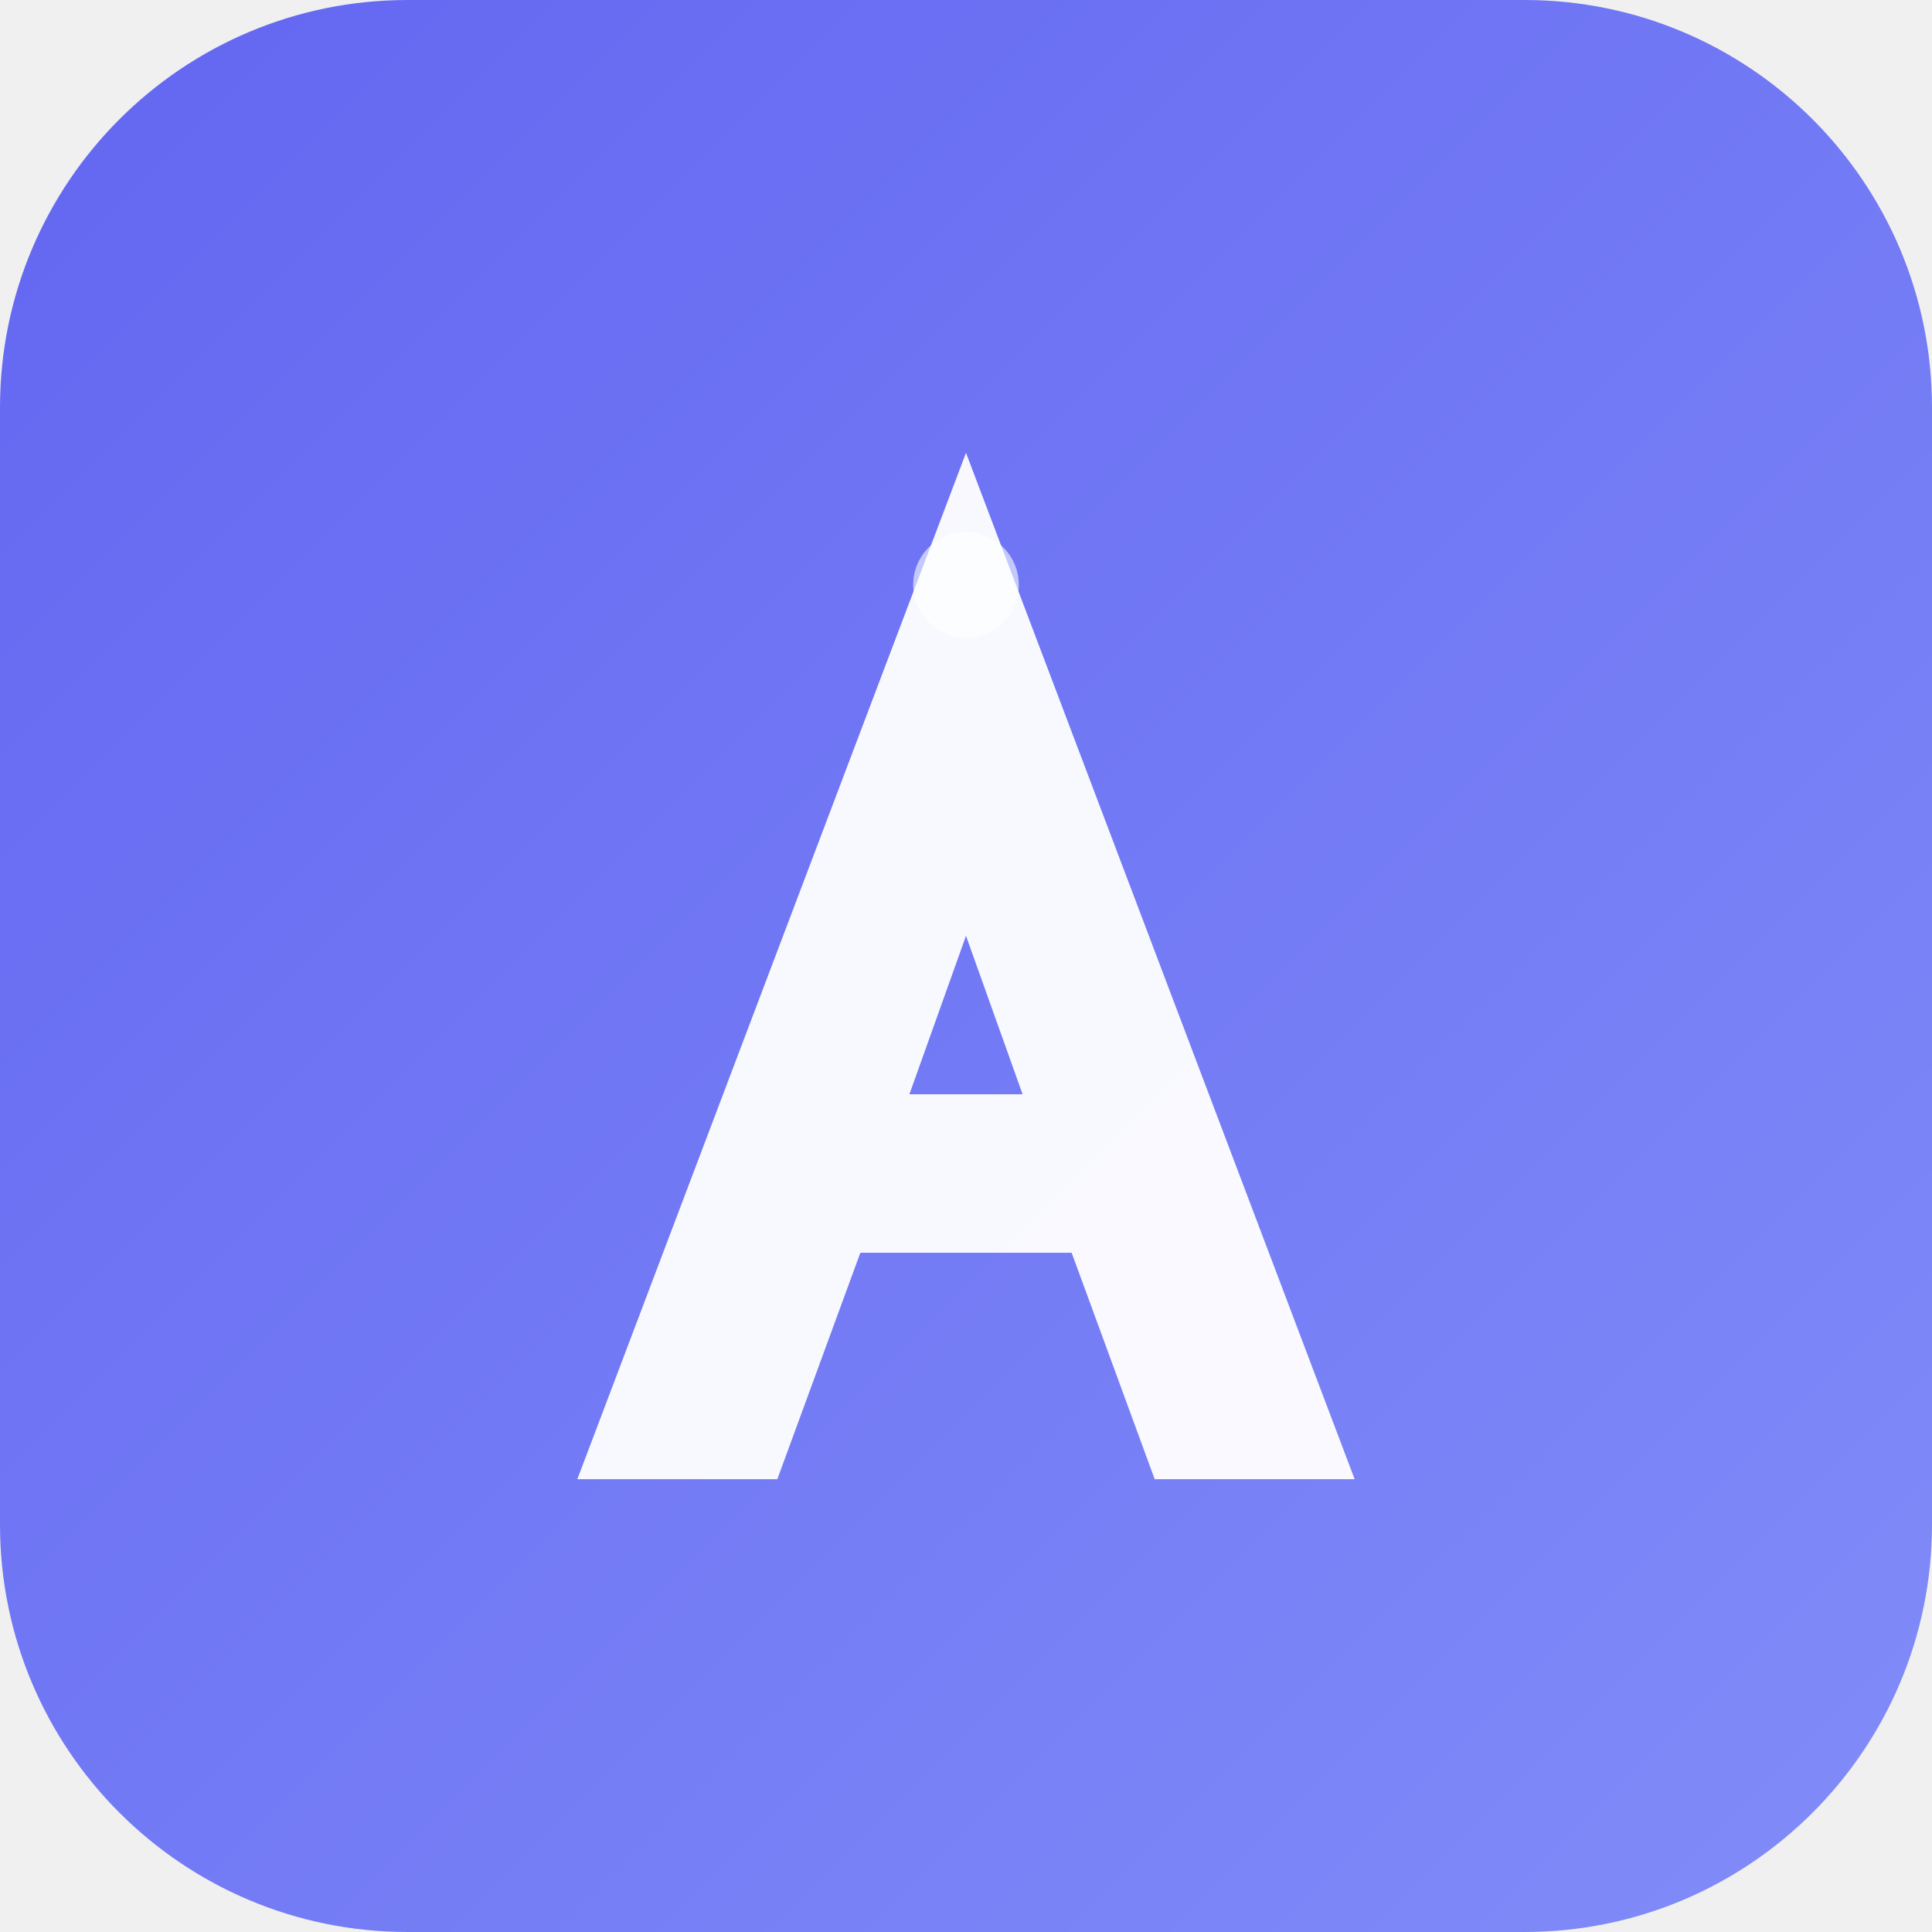
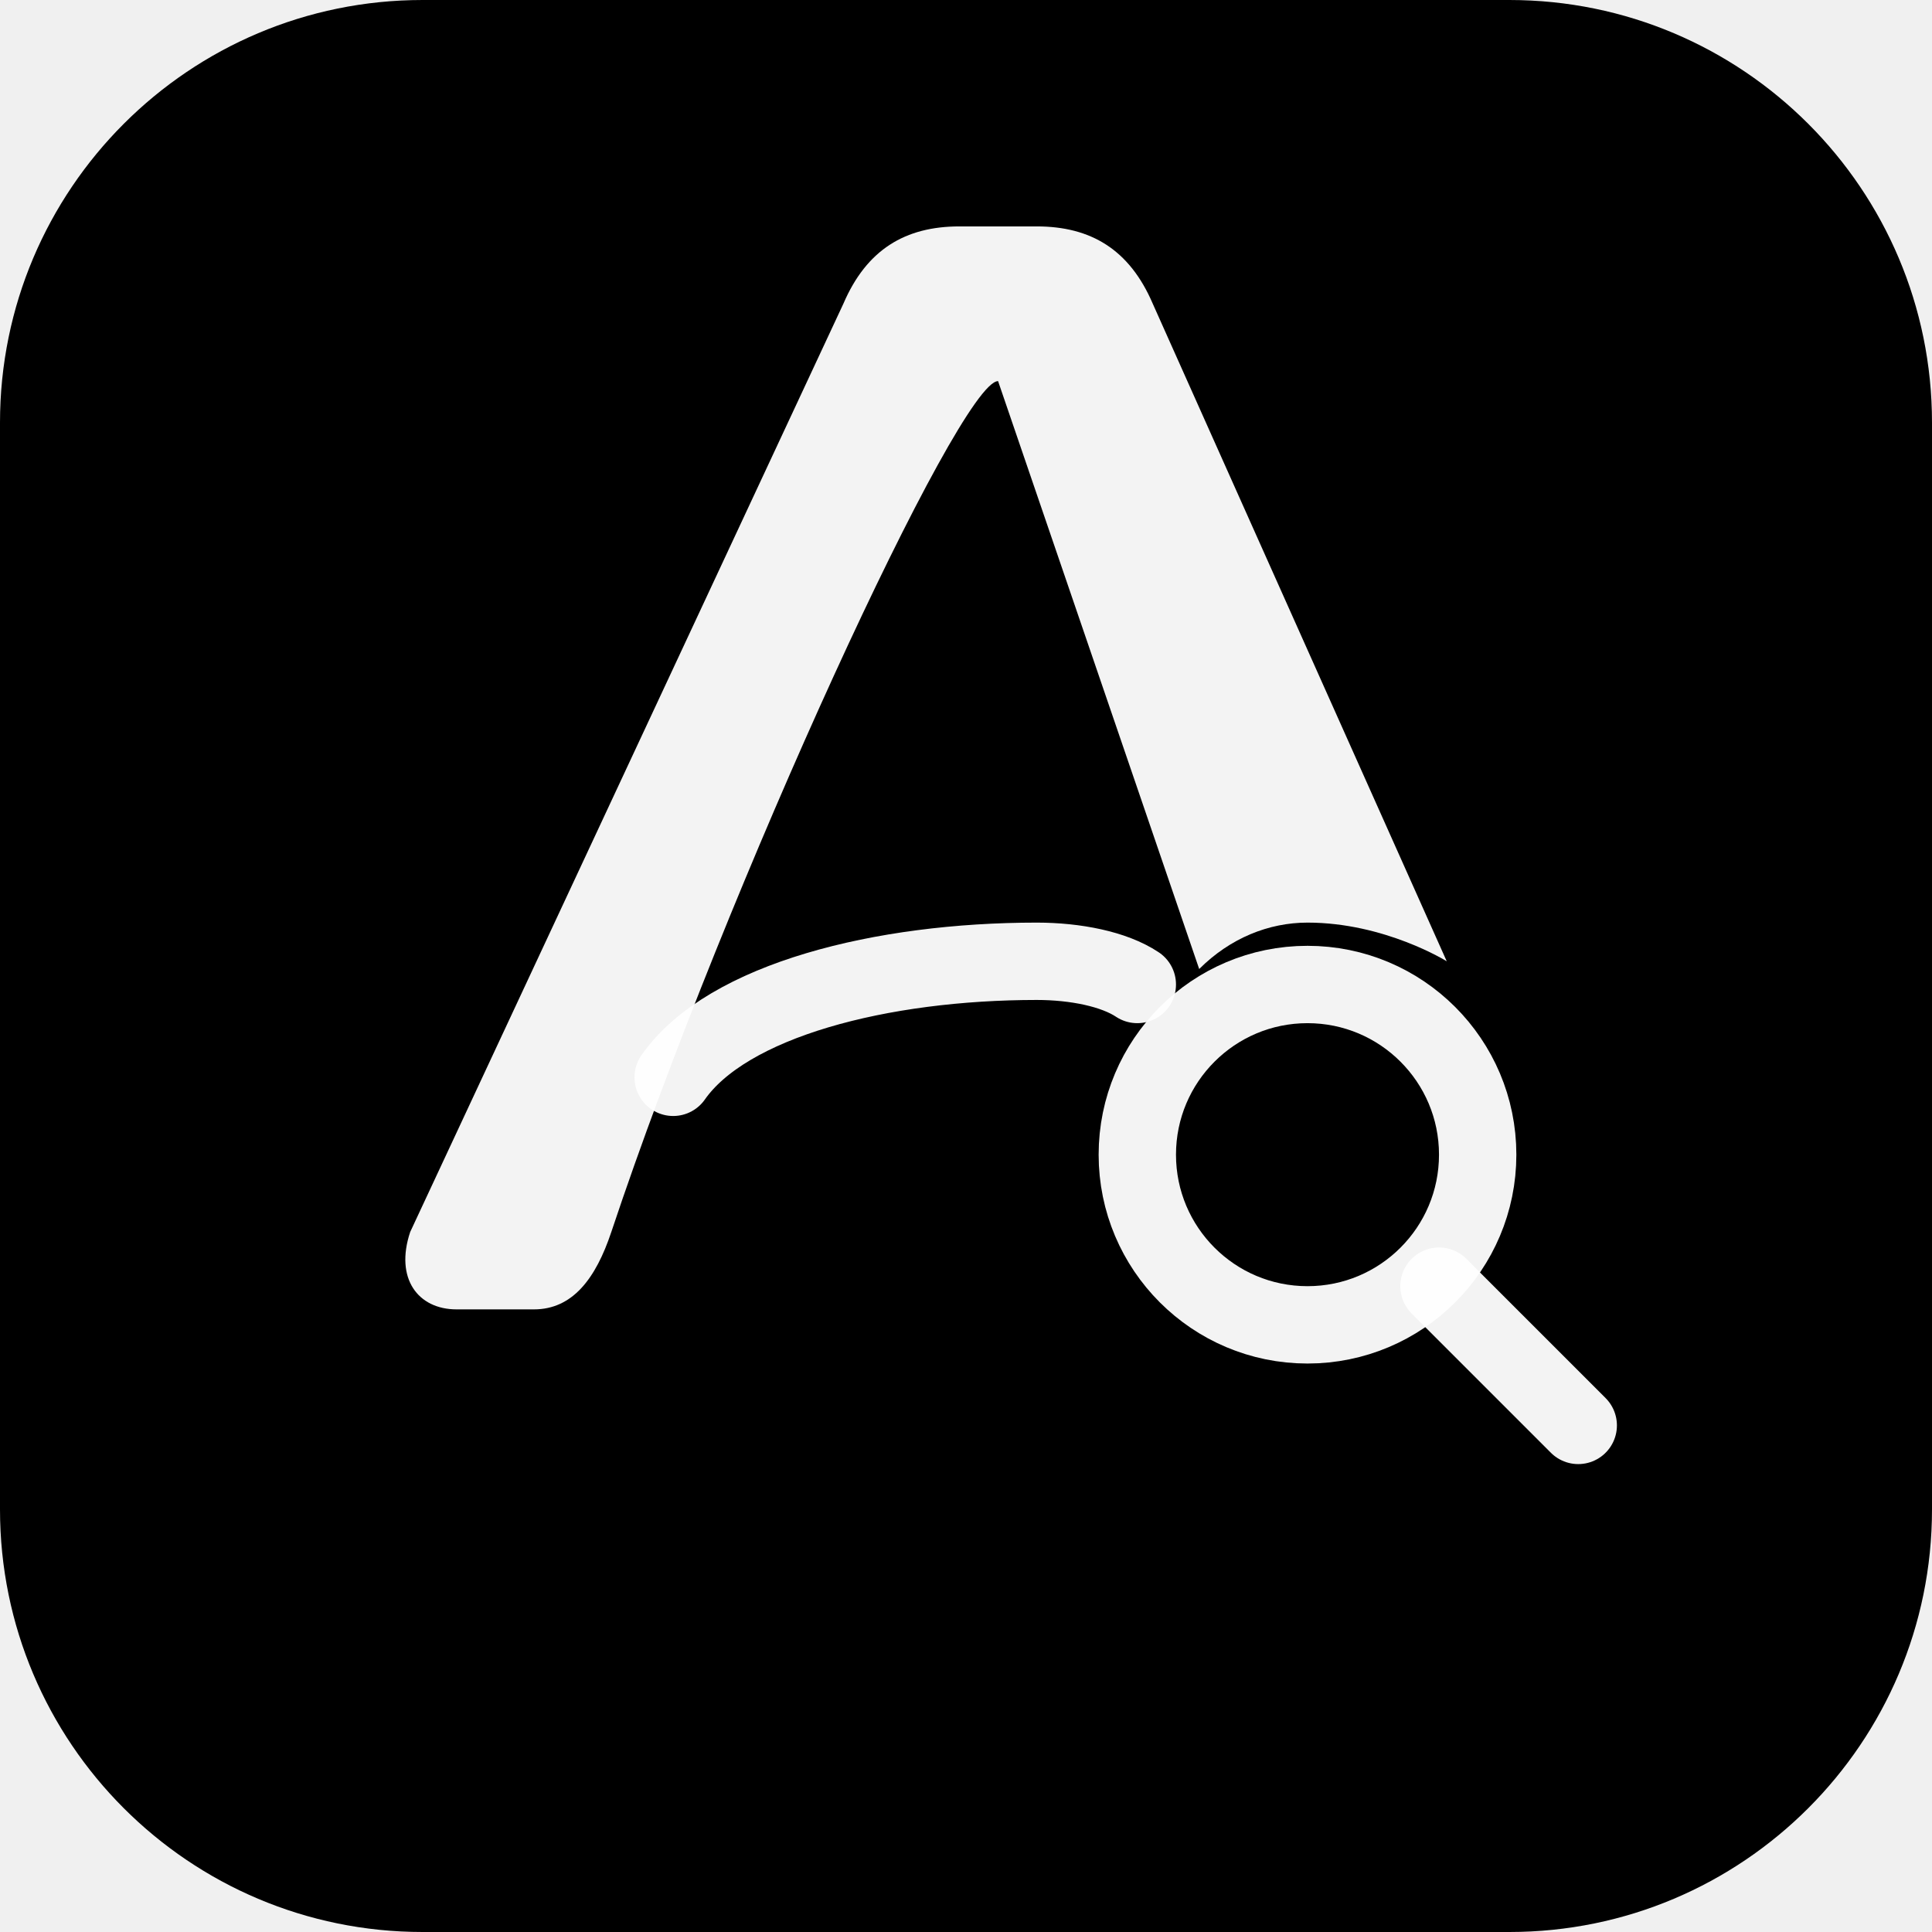
<svg xmlns="http://www.w3.org/2000/svg" viewBox="0 0 512 512" fill="none">
-   <defs>
-     <linearGradient id="bg" x1="0" y1="0" x2="512" y2="512" gradientUnits="userSpaceOnUse">
-       <stop offset="0%" stop-color="#6366f1" />
-       <stop offset="100%" stop-color="#818cf8" />
-     </linearGradient>
-   </defs>
-   <rect width="512" height="512" rx="108" fill="url(#bg)" />
-   <path d="M256 120L153 392h53l22-60h56l22 60h53L256 120zm-15 170l15-42 15 42h-30z" fill="white" fill-opacity="0.95" />
-   <circle cx="256" cy="155" r="14" fill="white" fill-opacity="0.6" />
+   <rect width="512" height="512" rx="112" fill="#000000" />
+   <g transform="translate(80, 60) scale(2.05)">
+     <path d="M90 20 C85 20, 55 85, 40 130 C38 136, 35 140, 30 140 L20 140 C15 140, 12 136, 14 130 L70 10 C73 3, 78 0, 85 0 L95 0 C102 0, 107 3, 110 10 L148 95 C148 95, 140 90, 130 90 C125 90, 120 92, 116 96 L90 20z" fill="white" fill-opacity="0.95" />
+     <path d="M48 110 C55 100, 75 95, 95 95 C100 95, 105 96, 108 98" stroke="white" stroke-opacity="0.95" stroke-width="10" stroke-linecap="round" fill="none" />
+     <circle cx="130" cy="120" r="22" stroke="white" stroke-opacity="0.95" stroke-width="10" fill="none" />
+     <line x1="147" y1="137" x2="165" y2="155" stroke="white" stroke-opacity="0.95" stroke-width="10" stroke-linecap="round" />
+   </g>
</svg>
